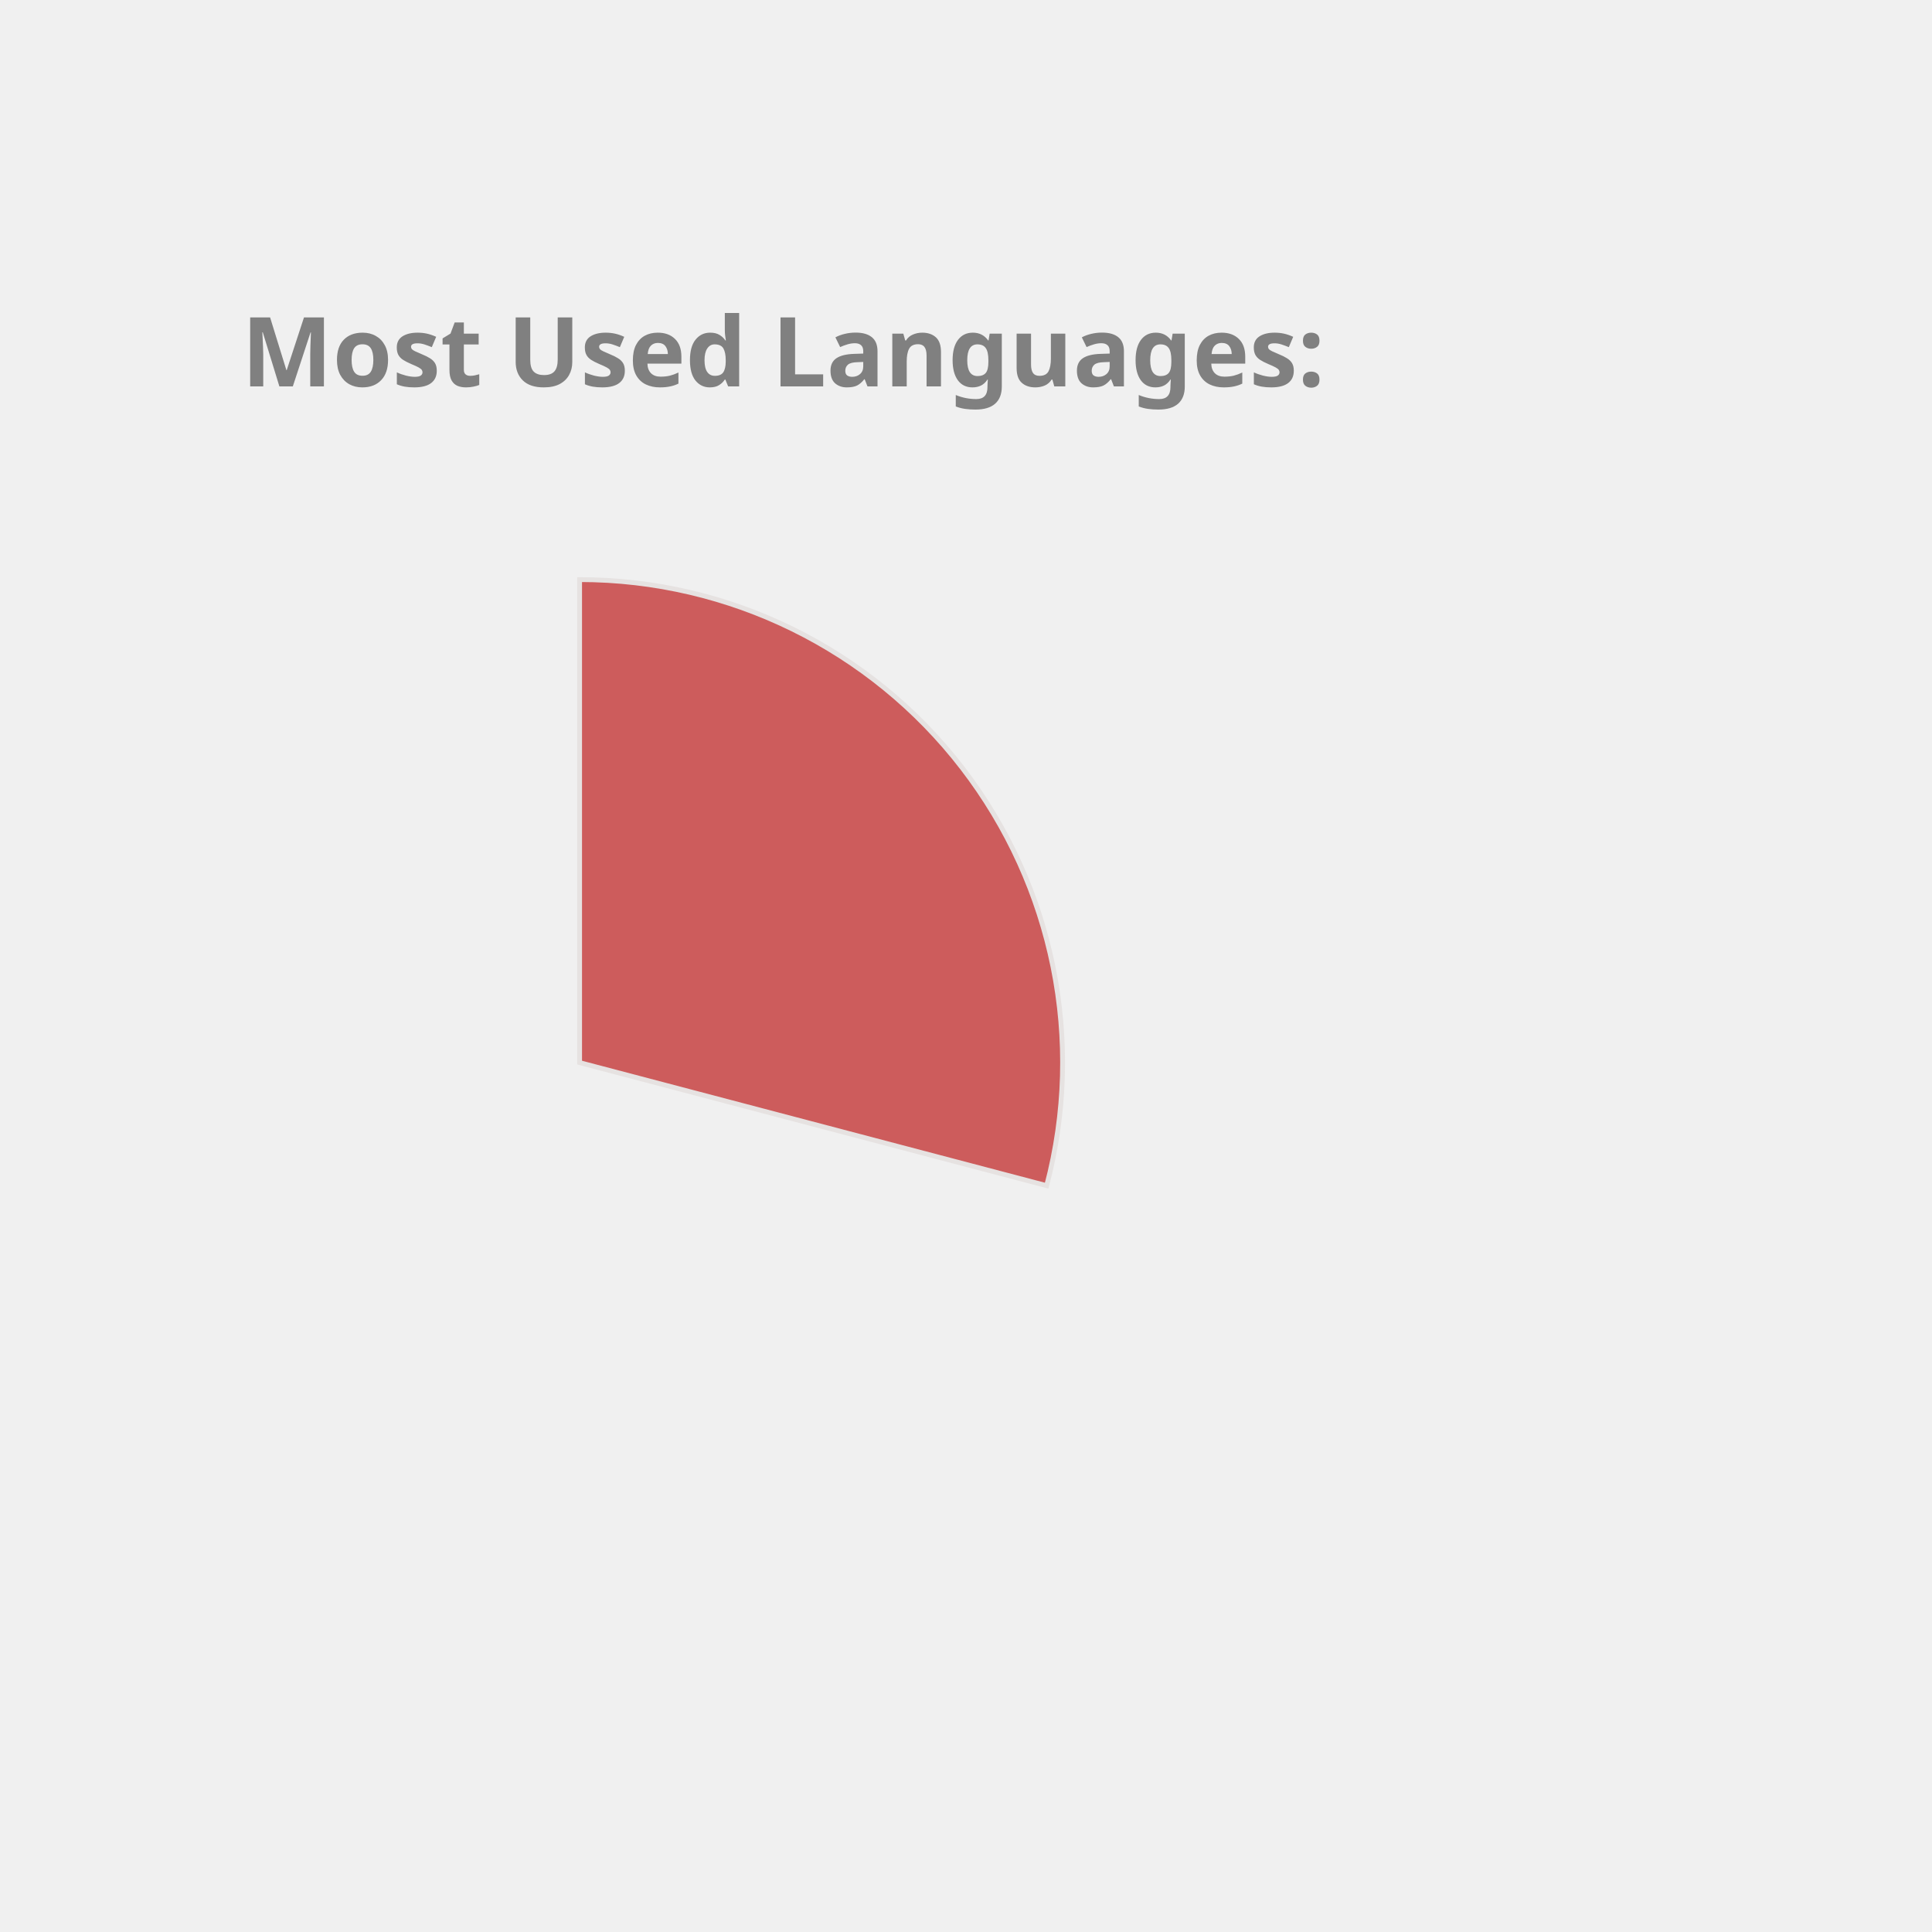
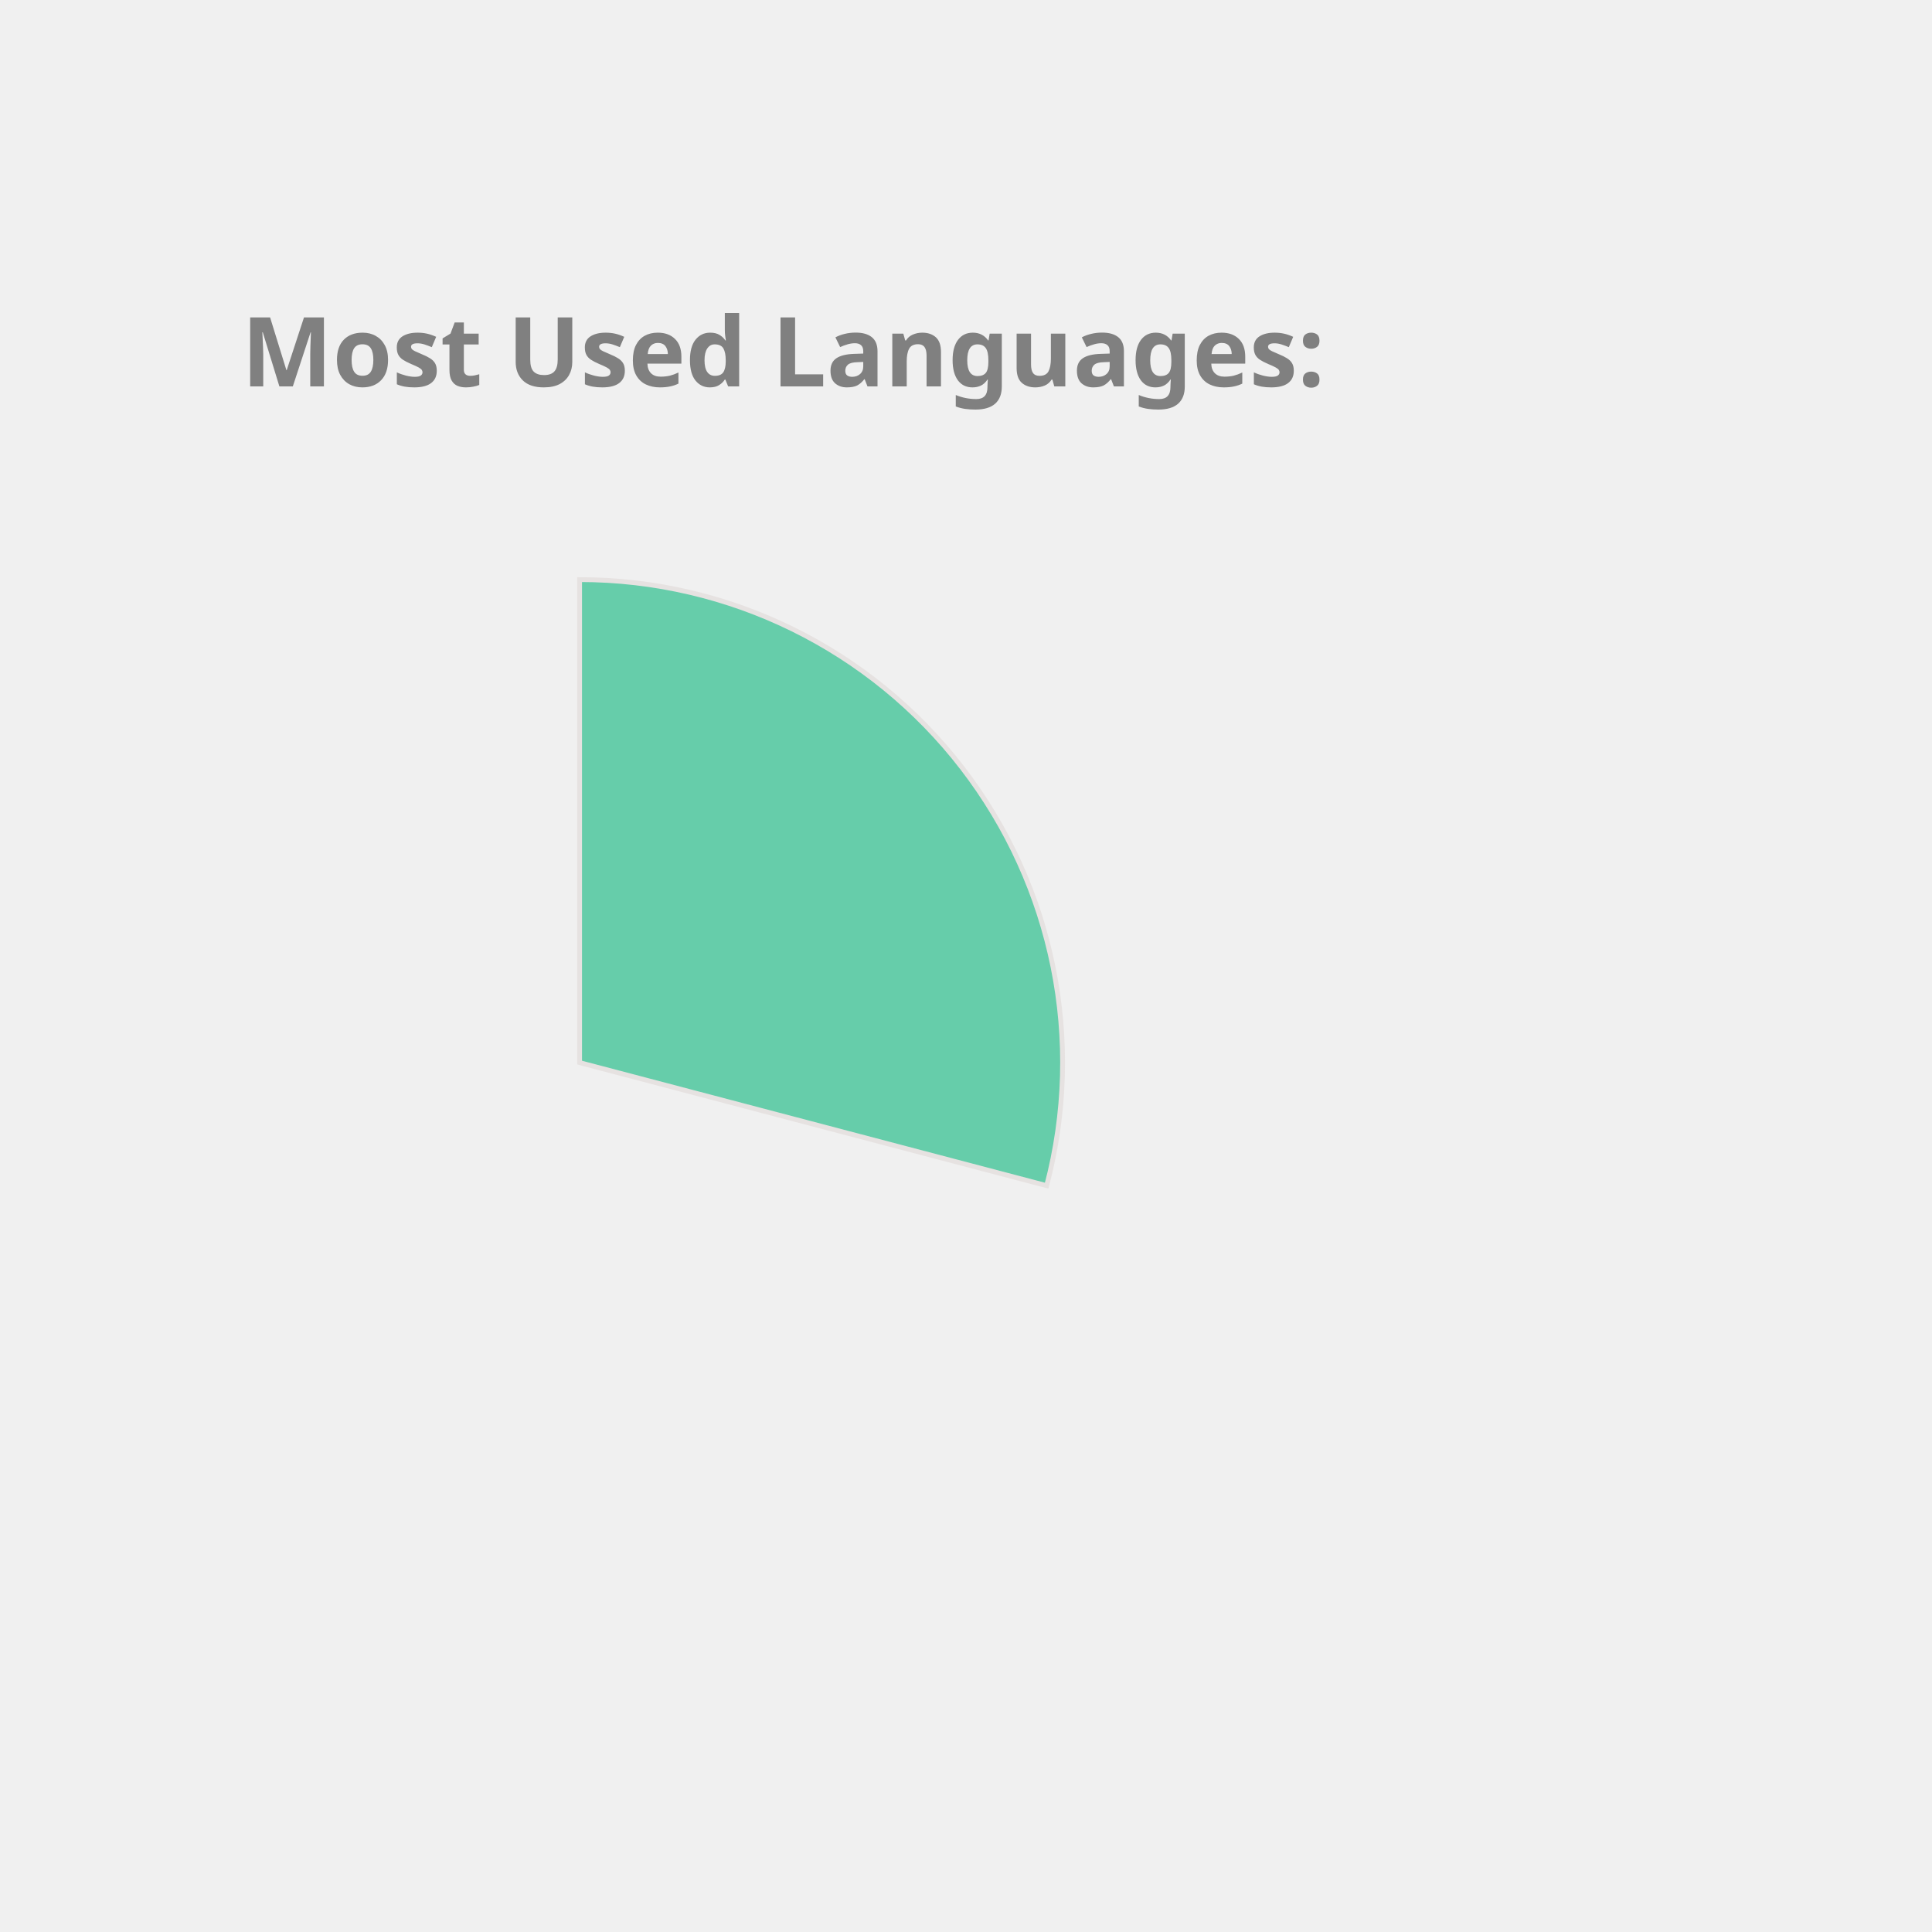
<svg xmlns="http://www.w3.org/2000/svg" height="350px" width="350px" viewBox="0 0 400 400">
  <style> 
        .label {
                font: bold 20px sans-serif;
                color: #404040;
                -webkit-text-stroke: 1px white;
        }

        path {
                stroke: #E6E2E1;
                stroke-width: 1px;
                transform: translate(60px, 100px);
        }

        .path_1 {
                animation: fadeIn 5s linear forwards;
        }

        .path_2 {
                transform: scale(0);
                animation: fadeIn 5s linear forwards 5s;
        }


        
        .path_3 {
                transform: scale(0);
                animation: fadeIn 5s linear forwards 10s;
        }


        .path_4 {
                transform: scale(0);
                animation: fadeIn 5s linear forwards 15s;
        }

        .path_5 {
                transform: scale(0);
                animation: fadeIn 5s linear forwards 20s;
        }

        .path_6 {
                transform: scale(0);
                animation: fadeIn 5s linear forwards 25s;
        }

        .path_7 {
                transform: scale(0);
                animation: fadeIn 5s linear forwards 30s;
        }

        .path_8 {
                transform: scale(0);
                animation: fadeIn 5s linear forwards 35s;
        }

        .path_9 {
                transform: scale(0);
                animation: fadeIn 5s linear forwards 40s;
        }

        .path_10 {
                transform: scale(0);
                animation: fadeIn 5s linear forwards 45s;
        }

        @keyframes fadeIn {
                0% {                        
                        transform: translate(250px, 300px) rotate(0deg) scale(0);
                        
                }
                50% {
                        transform: translate(150px, 220px) rotate(180deg) scale(0.5);
                        
                }
                
                100% {
                        transform: translate(60px, 120px) rotate(360deg) scale(1);
                        
                }
        }
        .txt_1 {
                opacity: 0;
                animation: txtShow 5s linear forwards 0s;
        }

        .txt_2 {
                opacity: 0;
                animation: txtShow 5s linear forwards 5s;
        }

        .txt_3 {
                opacity: 0;
                animation: txtShow 5s linear forwards 10s;
        }

        .txt_4 {
                opacity: 0;
                animation: txtShow 5s linear forwards 15s;
        }

        .txt_5 {
                opacity: 0;
                animation: txtShow 5s linear forwards 20s;
        }

        .txt_6 {
                opacity: 0;
                animation: txtShow 5s linear forwards 25s;
        }

        .txt_7 {
                opacity: 0;
                animation: txtShow 5s linear forwards 30s;
        }

        .txt_8 {
                opacity: 0;
                animation: txtShow 5s linear forwards 35s;
        }

        .txt_9 {
                opacity: 0;
                animation: txtShow 5s linear forwards 40s;
        }

        .txt_10 {
                opacity: 0;
                animation: txtShow 5s linear forwards 45s;
        }

        @keyframes txtShow {
                0% {                        
                        opacity: 0;
                        transform: translate(0px, 0px) scale(0);
                }
                100% {
                        opacity: 1;
                        transform: translate(0px, 0px) scale(1);
                        
                }
        }
</style>
-   <path class="path_1" d="M 60,120 L 60,20 A 100,100 0 0 1 156.7,145.477 Z" fill="IndianRed" stroke="#fff" stroke-width="2" />
-   <text class="txt_1" x="260" y="150" fill="IndianRed" stroke="IndianRed" stroke-width="1">C++</text>
-   <path class="path_2" d="M 60,120 L 156.7,145.477 A 100,100 0 0 1 25.536,213.873 Z" fill="RoyalBlue" stroke="#fff" stroke-width="2" />
-   <text class="txt_2" x="260" y="170" fill="RoyalBlue" stroke="RoyalBlue" stroke-width="1">JavaScript</text>
+   <path class="path_1" d="M 60,120 L 60,20 A 100,100 0 0 1 156.7,145.477 Z" fill="MediumAquaMarine" stroke="#fff" stroke-width="2" />
+   <text class="txt_1" x="260" y="150" fill="MediumAquaMarine" stroke="MediumAquaMarine" stroke-width="1">C++</text>
+   <path class="path_2" d="M 60,120 L 156.7,145.477 A 100,100 0 0 1 25.536,213.873 Z" fill="Coral" stroke="#fff" stroke-width="2" />
+   <text class="txt_2" x="260" y="170" fill="Coral" stroke="Coral" stroke-width="1">JavaScript</text>
  <path class="path_3" d="M 60,120 L 25.536,213.873 A 100,100 0 0 1 -37.858,140.586 Z" fill="Chocolate" stroke="#fff" stroke-width="2" />
  <text class="txt_3" x="260" y="190" fill="Chocolate" stroke="Chocolate" stroke-width="1">Jupyter Notebook</text>
-   <path class="path_4" d="M 60,120 L -37.858,140.586 A 100,100 0 0 1 -10.265,48.846 Z" fill="MediumAquaMarine" stroke="#fff" stroke-width="2" />
-   <text class="txt_4" x="260" y="210" fill="MediumAquaMarine" stroke="MediumAquaMarine" stroke-width="1">Java</text>
-   <path class="path_5" d="M 60,120 L -10.265,48.846 A 100,100 0 0 1 36.35,22.837 Z" fill="MediumSlateBlue" stroke="#fff" stroke-width="2" />
-   <text class="txt_5" x="260" y="230" fill="MediumSlateBlue" stroke="MediumSlateBlue" stroke-width="1">HTML</text>
-   <path class="path_6" d="M 60,120 L 36.35,22.837 A 100,100 0 0 1 54.976,20.126 Z" fill="CornflowerBlue" stroke="#fff" stroke-width="2" />
-   <text class="txt_6" x="260" y="250" fill="CornflowerBlue" stroke="CornflowerBlue" stroke-width="1">TypeScript</text>
-   <path class="path_7" d="M 60,120 L 54.976,20.126 A 100,100 0 0 1 60,20 Z" fill="Orchid" stroke="#fff" stroke-width="2" />
-   <text class="txt_7" x="260" y="270" fill="Orchid" stroke="Orchid" stroke-width="1">CSS</text>
+   <path class="path_4" d="M 60,120 L -37.858,140.586 A 100,100 0 0 1 -10.265,48.846 Z" fill="SteelBlue" stroke="#fff" stroke-width="2" />
+   <text class="txt_4" x="260" y="210" fill="SteelBlue" stroke="SteelBlue" stroke-width="1">Java</text>
+   <path class="path_5" d="M 60,120 L -10.265,48.846 A 100,100 0 0 1 36.35,22.837 Z" fill="Tan" stroke="#fff" stroke-width="2" />
+   <text class="txt_5" x="260" y="230" fill="Tan" stroke="Tan" stroke-width="1">HTML</text>
+   <path class="path_6" d="M 60,120 L 36.35,22.837 A 100,100 0 0 1 54.976,20.126 Z" fill="DodgerBlue" stroke="#fff" stroke-width="2" />
+   <text class="txt_6" x="260" y="250" fill="DodgerBlue" stroke="DodgerBlue" stroke-width="1">TypeScript</text>
+   <path class="path_7" d="M 60,120 L 54.976,20.126 A 100,100 0 0 1 60,20 Z" fill="Tomato" stroke="#fff" stroke-width="2" />
+   <text class="txt_7" x="260" y="270" fill="Tomato" stroke="Tomato" stroke-width="1">CSS</text>
  <g class="label">
    <text x="50" y="80" fill="grey">Most Used Languages:</text>
  </g>
</svg>
